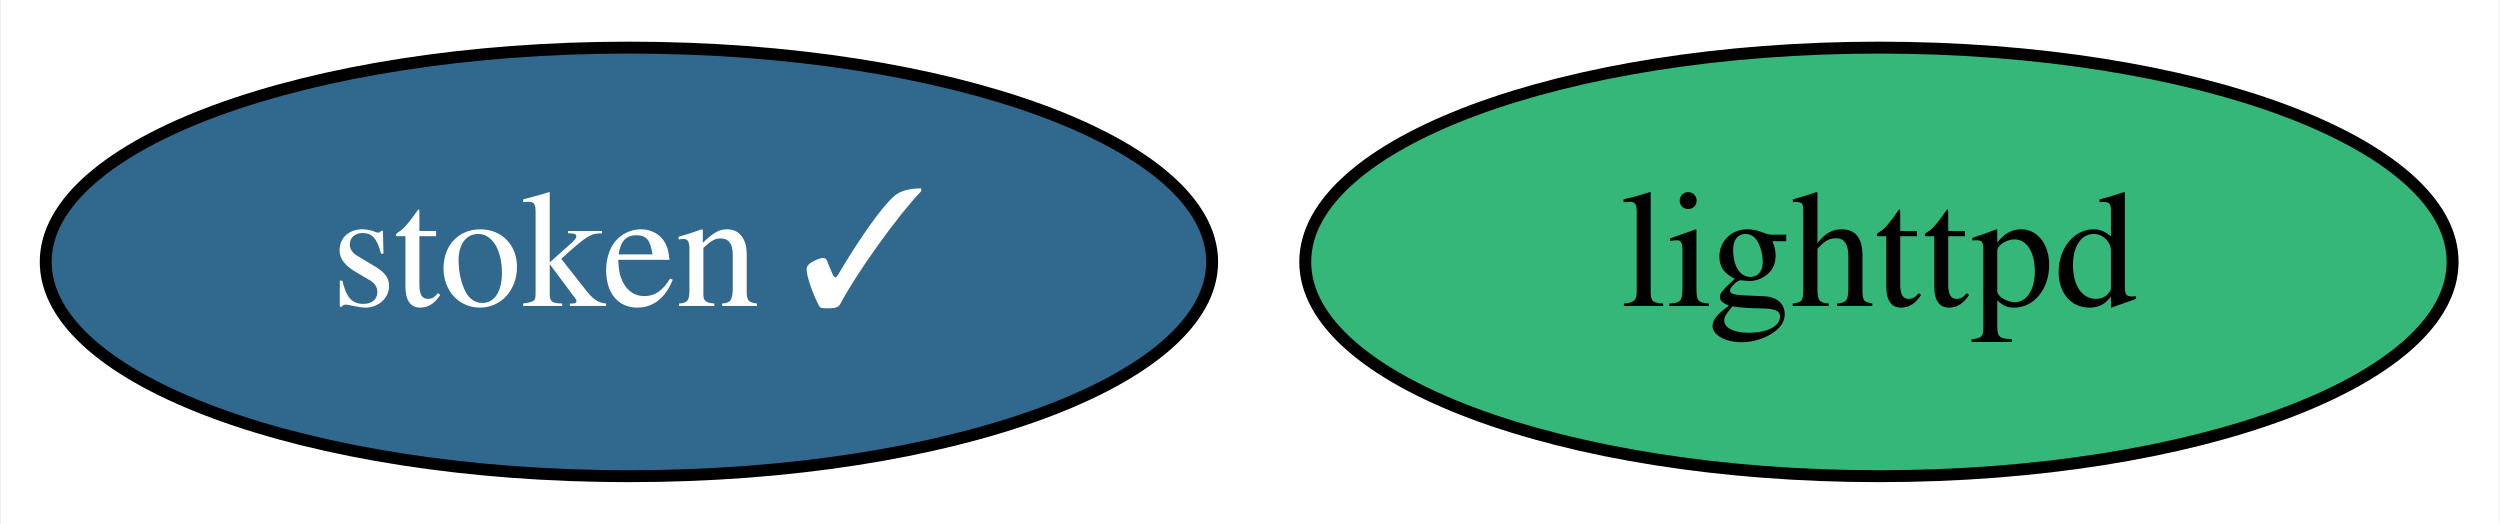
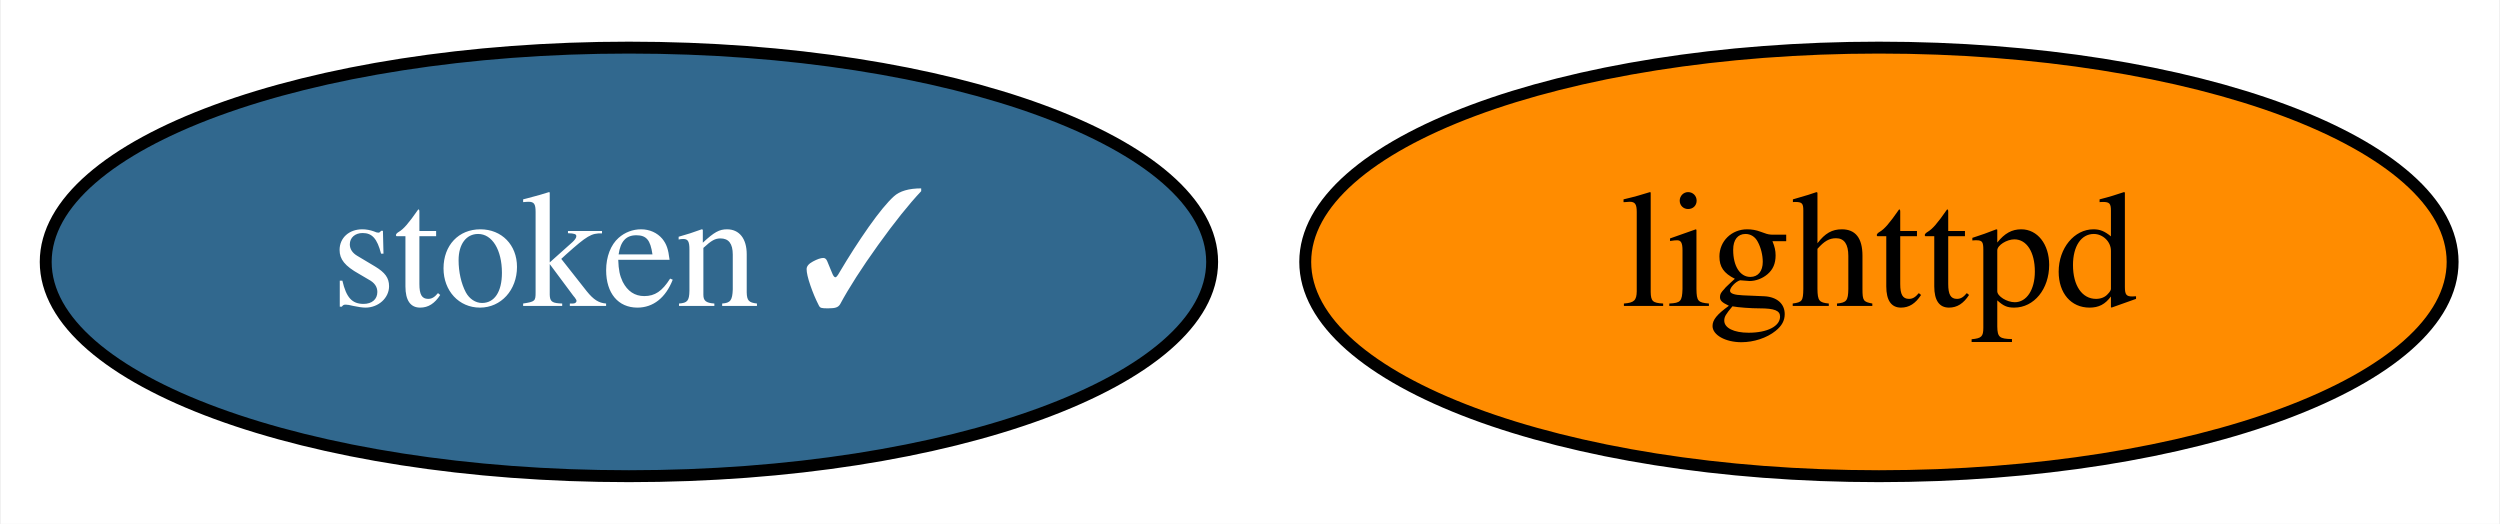
<svg xmlns="http://www.w3.org/2000/svg" xmlns:xlink="http://www.w3.org/1999/xlink" width="210pt" height="44pt" viewBox="0.00 0.00 209.84 44.00">
  <g id="graph0" class="graph" transform="scale(1 1) rotate(0) translate(4 40)">
    <polygon fill="white" stroke="transparent" points="-4,4 -4,-40 205.84,-40 205.84,4 -4,4" />
    <g id="node1" class="node">
      <g id="a_node1">
        <a xlink:href="https://github.com/conda-forge/lighttpd-feedstock" xlink:title="lighttpd">
-           <ellipse fill="#35b779" stroke="black" cx="153.75" cy="-18" rx="48.19" ry="18" />
+           <ellipse fill="#ff8c00" stroke="black" cx="153.75" cy="-18" rx="48.19" ry="18" />
          <text text-anchor="middle" x="153.75" y="-14.3" font-family="Times,serif" font-size="14.00">lighttpd</text>
        </a>
      </g>
    </g>
    <g id="node2" class="node">
      <g id="a_node2">
        <a xlink:href="https://github.com/conda-forge/stoken-feedstock/pull/8" xlink:title="stoken ✓">
          <ellipse fill="#31688e" stroke="black" cx="48.75" cy="-18" rx="48.99" ry="18" />
          <text text-anchor="middle" x="48.75" y="-14.3" font-family="Times,serif" font-size="14.00" fill="white">stoken ✓</text>
        </a>
      </g>
    </g>
  </g>
</svg>
